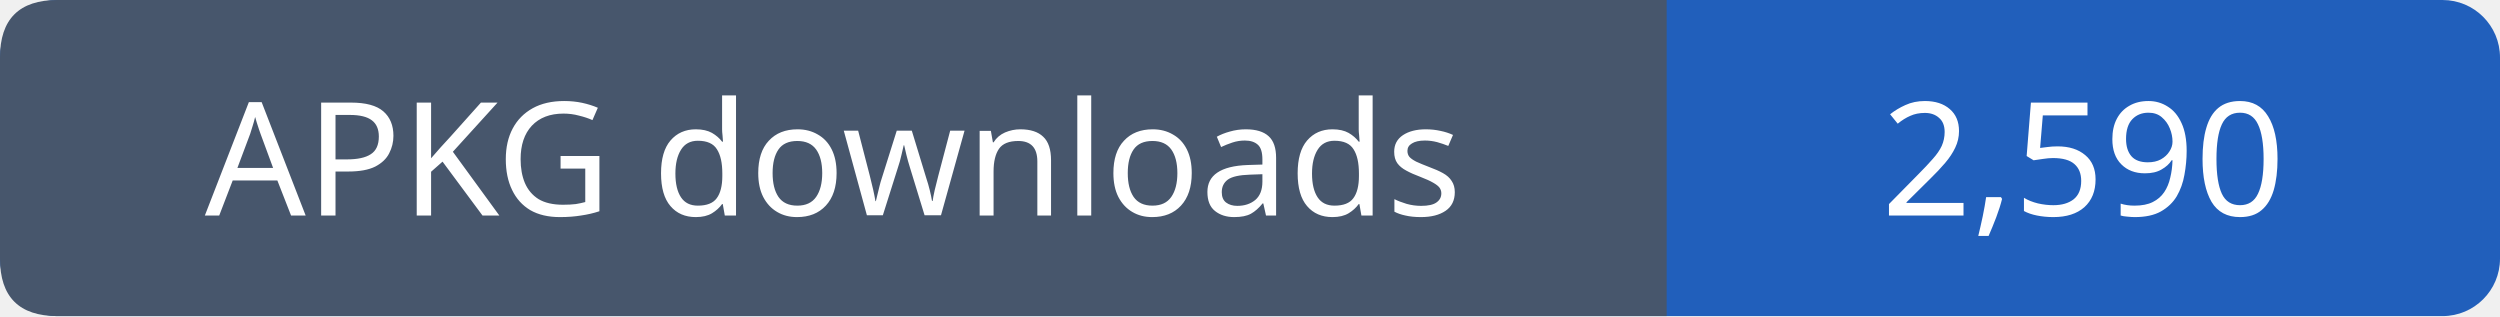
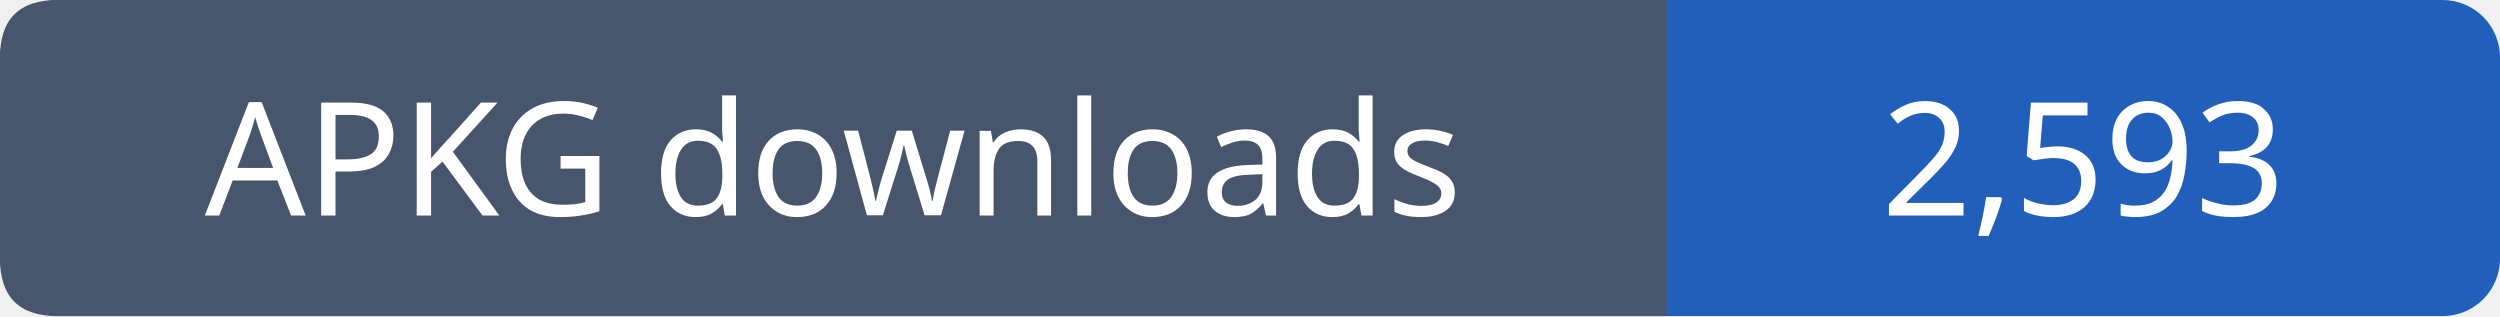
- <svg xmlns="http://www.w3.org/2000/svg" width="174" height="22" viewBox="0 0 174 22" role="img" aria-label="APKG downloads: 2,590">
+ <svg xmlns="http://www.w3.org/2000/svg" width="174" height="22" viewBox="0 0 174 22" role="img" aria-label="APKG downloads: 2,593">
  <rect width="174" height="22" rx="4" fill="#215fbb" />
  <path fill="#47566c" d="M4 0h112v22H4q-4 0-4-4V4q0-4 4-4" />
  <g font-family="Verdana,sans-serif" font-size="11" fill="white" text-anchor="middle">
    <text x="58.0" y="15">APKG downloads</text>
-     <text x="145.0" y="15">2,590</text>
+     <text x="145.0" y="15">2,593</text>
  </g>
</svg>
